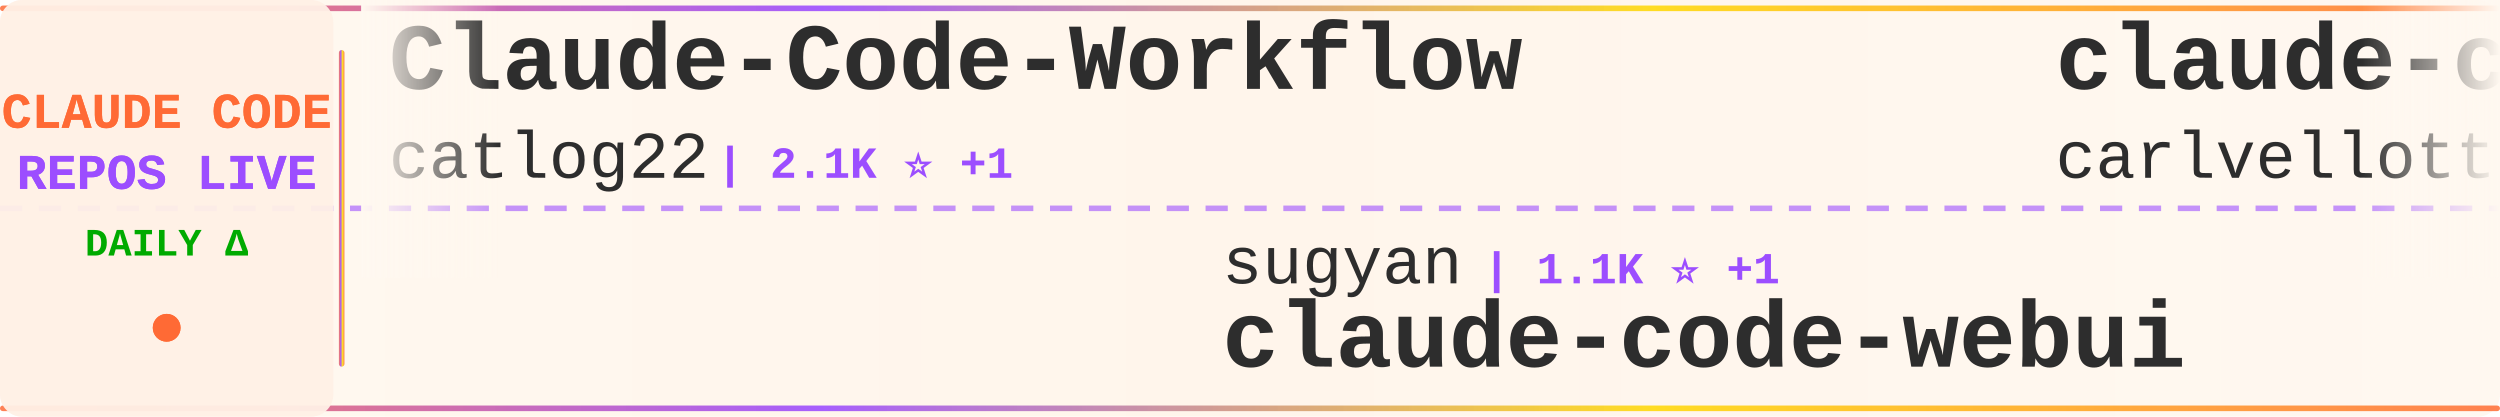
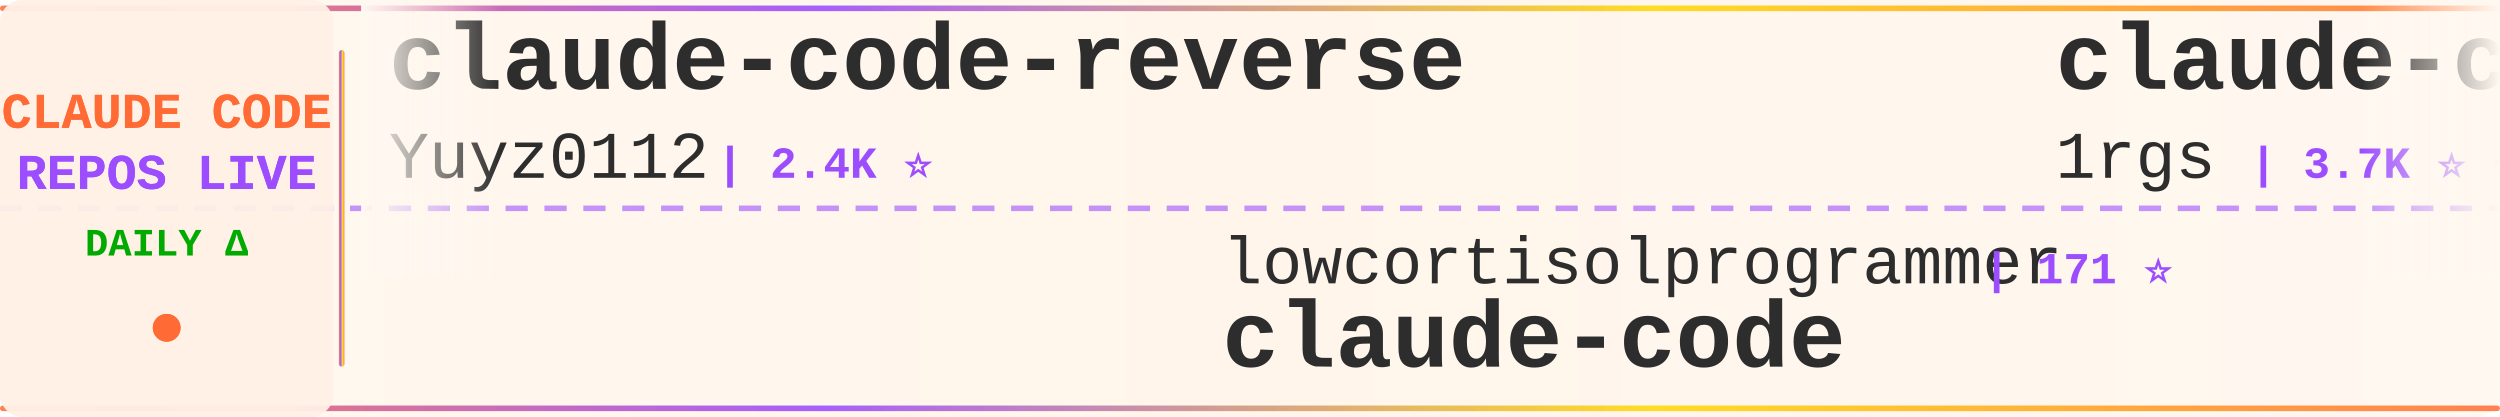
<svg xmlns="http://www.w3.org/2000/svg" width="900" height="150">
  <defs>
    <linearGradient id="tickerBg" x1="0%" y1="0%" x2="100%" y2="0%">
      <stop offset="0%" style="stop-color:#fff8f0;stop-opacity:0.98" />
      <stop offset="50%" style="stop-color:#fff5eb;stop-opacity:1" />
      <stop offset="100%" style="stop-color:#fff8f0;stop-opacity:0.98" />
    </linearGradient>
    <linearGradient id="borderGrad" x1="0%" y1="0%" x2="100%" y2="0%">
      <stop offset="0%" style="stop-color:#FF6B35;stop-opacity:0.85">
        <animate attributeName="stop-opacity" values="0.85;1;0.85" dur="2s" repeatCount="indefinite" />
      </stop>
      <stop offset="33%" style="stop-color:#9C4EFF;stop-opacity:0.9">
        <animate attributeName="stop-opacity" values="0.9;1;0.9" dur="2.2s" repeatCount="indefinite" />
      </stop>
      <stop offset="66%" style="stop-color:#FFD700;stop-opacity:0.85">
        <animate attributeName="stop-opacity" values="0.85;1;0.85" dur="1.8s" repeatCount="indefinite" />
      </stop>
      <stop offset="100%" style="stop-color:#FF6B35;stop-opacity:0.85">
        <animate attributeName="stop-opacity" values="0.85;1;0.85" dur="2s" repeatCount="indefinite" />
      </stop>
    </linearGradient>
    <filter id="textGlow">
      <feGaussianBlur stdDeviation="0.15" result="coloredBlur" />
      <feMerge>
        <feMergeNode in="coloredBlur" />
        <feMergeNode in="SourceGraphic" />
      </feMerge>
    </filter>
    <filter id="metricGlow">
      <feGaussianBlur stdDeviation="0.2" result="coloredBlur" />
      <feMerge>
        <feMergeNode in="coloredBlur" />
        <feMergeNode in="SourceGraphic" />
      </feMerge>
    </filter>
    <linearGradient id="leftFade" x1="0%" y1="0%" x2="100%" y2="0%">
      <stop offset="0%" style="stop-color:#fff8f0;stop-opacity:1" />
      <stop offset="100%" style="stop-color:#fff8f0;stop-opacity:0" />
    </linearGradient>
    <linearGradient id="rightFade" x1="0%" y1="0%" x2="100%" y2="0%">
      <stop offset="0%" style="stop-color:#fff8f0;stop-opacity:0" />
      <stop offset="100%" style="stop-color:#fff8f0;stop-opacity:1" />
    </linearGradient>
  </defs>
  <rect width="900" height="150" fill="url(#tickerBg)" rx="8" />
  <rect x="0" y="2" width="900" height="2" fill="url(#borderGrad)" rx="1" />
  <rect x="0" y="146" width="900" height="2" fill="url(#borderGrad)" rx="1" />
  <line x1="0" y1="75" x2="900" y2="75" stroke="#9C4EFF" stroke-width="2" stroke-dasharray="8 6" opacity="0.6" />
  <rect x="0" y="0" width="120" height="150" fill="#fff0e6" opacity="0.95" rx="8" />
  <text x="60" y="46" font-family="'Courier New', monospace" font-size="18" font-weight="bold" fill="#FF6B35" text-anchor="middle" filter="url(#textGlow)">
    CLAUDE CODE
  </text>
  <text x="60" y="68" font-family="'Courier New', monospace" font-size="18" font-weight="bold" fill="#9C4EFF" text-anchor="middle" filter="url(#textGlow)">
    REPOS LIVE
  </text>
  <text x="60" y="92" font-family="'Courier New', monospace" font-size="14" font-weight="bold" fill="#00aa00" text-anchor="middle">
    DAILY Δ
  </text>
  <circle cx="60" cy="118" r="5" fill="#FF6B35" filter="url(#metricGlow)">
    <animate attributeName="r" values="4;6;4" dur="1.5s" repeatCount="indefinite" />
    <animate attributeName="opacity" values="0.6;1;0.6" dur="1.5s" repeatCount="indefinite" />
  </circle>
  <rect x="122" y="18" width="2" height="114" fill="url(#borderGrad)" rx="1" />
  <clipPath id="tickerClip">
    <rect x="130" y="0" width="770" height="150" />
  </clipPath>
  <g clip-path="url(#tickerClip)">
    <g id="tickerItems">
      <animateTransform attributeName="transform" attributeType="XML" type="translate" from="0 0" to="-3000 0" dur="54s" repeatCount="indefinite" />
      <g transform="translate(0, 0)">
-         <text x="140" y="32" font-family="'Courier New', monospace" font-size="34" font-weight="bold" fill="#2d2d2d">Claude-Code-Workflow</text>
-         <text x="140" y="64" font-family="'Courier New', monospace" font-size="24" font-weight="normal" fill="#2d2d2d" opacity="1.0">catlog22</text>
-         <text x="258" y="64" font-family="'Courier New', monospace" font-size="16" font-weight="bold" fill="#9C4EFF"> | 2.1K ⭐ +1</text>
+         <text x="140" y="32" font-family="'Courier New', monospace" font-size="34" font-weight="bold" fill="#2d2d2d">claude-code-reverse</text>
+         <text x="140" y="64" font-family="'Courier New', monospace" font-size="24" font-weight="normal" fill="#2d2d2d" opacity="1.0">Yuyz0112</text>
+         <text x="258" y="64" font-family="'Courier New', monospace" font-size="16" font-weight="bold" fill="#9C4EFF"> | 2.4K ⭐</text>
      </g>
      <g transform="translate(300, 0)">
-         <text x="140" y="102" font-family="'Courier New', monospace" font-size="24" font-weight="normal" fill="#2d2d2d" opacity="1.0">sugyan</text>
-         <text x="234" y="102" font-family="'Courier New', monospace" font-size="16" font-weight="bold" fill="#9C4EFF"> | 1.1K ⭐ +1</text>
-         <text x="140" y="132" font-family="'Courier New', monospace" font-size="34" font-weight="bold" fill="#2d2d2d">claude-code-webui</text>
+         <text x="140" y="102" font-family="'Courier New', monospace" font-size="24" font-weight="normal" fill="#2d2d2d" opacity="1.0">lowcortisolprogrammer</text>
+         <text x="414" y="102" font-family="'Courier New', monospace" font-size="16" font-weight="bold" fill="#9C4EFF"> | 171 ⭐</text>
+         <text x="140" y="132" font-family="'Courier New', monospace" font-size="34" font-weight="bold" fill="#2d2d2d">claude-code</text>
      </g>
      <g transform="translate(600, 0)">
-         <text x="140" y="32" font-family="'Courier New', monospace" font-size="34" font-weight="bold" fill="#2d2d2d">claude-code-pm-course</text>
-         <text x="140" y="64" font-family="'Courier New', monospace" font-size="24" font-weight="normal" fill="#2d2d2d" opacity="1.0">carlvellotti</text>
-         <text x="306" y="64" font-family="'Courier New', monospace" font-size="16" font-weight="bold" fill="#9C4EFF"> | 2.1K ⭐ +1</text>
+         <text x="140" y="32" font-family="'Courier New', monospace" font-size="34" font-weight="bold" fill="#2d2d2d">claude-code-proxy</text>
+         <text x="140" y="64" font-family="'Courier New', monospace" font-size="24" font-weight="normal" fill="#2d2d2d" opacity="1.0">1rgs</text>
+         <text x="210" y="64" font-family="'Courier New', monospace" font-size="16" font-weight="bold" fill="#9C4EFF"> | 3.7K ⭐ +2</text>
      </g>
      <g transform="translate(900, 0)">
-         <text x="140" y="102" font-family="'Courier New', monospace" font-size="24" font-weight="normal" fill="#2d2d2d" opacity="1.0">andrew-kramer-inno</text>
-         <text x="378" y="102" font-family="'Courier New', monospace" font-size="16" font-weight="bold" fill="#9C4EFF"> | 589 ⭐</text>
-         <text x="140" y="132" font-family="'Courier New', monospace" font-size="34" font-weight="bold" fill="#2d2d2d">claude-code-source-build</text>
+         <text x="140" y="102" font-family="'Courier New', monospace" font-size="24" font-weight="normal" fill="#2d2d2d" opacity="1.0">Cranot</text>
+         <text x="234" y="102" font-family="'Courier New', monospace" font-size="16" font-weight="bold" fill="#9C4EFF"> | 2.8K ⭐ +1</text>
+         <text x="140" y="132" font-family="'Courier New', monospace" font-size="34" font-weight="bold" fill="#2d2d2d">claude-code-guide</text>
      </g>
      <g transform="translate(1200, 0)">
-         <text x="140" y="32" font-family="'Courier New', monospace" font-size="34" font-weight="bold" fill="#2d2d2d">learn-claude-code</text>
-         <text x="140" y="64" font-family="'Courier New', monospace" font-size="24" font-weight="normal" fill="#2d2d2d" opacity="1.0">shareAI-lab</text>
-         <text x="294" y="64" font-family="'Courier New', monospace" font-size="16" font-weight="bold" fill="#9C4EFF"> | 68.3K ⭐ +172</text>
+         <text x="140" y="32" font-family="'Courier New', monospace" font-size="34" font-weight="bold" fill="#2d2d2d">claude-code-my-workflow</text>
+         <text x="140" y="64" font-family="'Courier New', monospace" font-size="24" font-weight="normal" fill="#2d2d2d" opacity="1.0">pedrohcgs</text>
+         <text x="270" y="64" font-family="'Courier New', monospace" font-size="16" font-weight="bold" fill="#9C4EFF"> | 1.3K ⭐ +5</text>
      </g>
      <g transform="translate(1500, 0)">
-         <text x="140" y="102" font-family="'Courier New', monospace" font-size="24" font-weight="normal" fill="#2d2d2d" opacity="1.0">fuergaosi233</text>
-         <text x="306" y="102" font-family="'Courier New', monospace" font-size="16" font-weight="bold" fill="#9C4EFF"> | 2.7K ⭐ +3</text>
-         <text x="140" y="132" font-family="'Courier New', monospace" font-size="34" font-weight="bold" fill="#2d2d2d">claude-code-proxy</text>
+         <text x="140" y="102" font-family="'Courier New', monospace" font-size="24" font-weight="normal" fill="#2d2d2d" opacity="1.0">musistudio</text>
+         <text x="282" y="102" font-family="'Courier New', monospace" font-size="16" font-weight="bold" fill="#9C4EFF"> | 35.3K ⭐ +24</text>
+         <text x="140" y="132" font-family="'Courier New', monospace" font-size="34" font-weight="bold" fill="#2d2d2d">claude-code-router</text>
      </g>
      <g transform="translate(1800, 0)">
-         <text x="140" y="32" font-family="'Courier New', monospace" font-size="34" font-weight="bold" fill="#2d2d2d">claude-code-security-rev...</text>
-         <text x="140" y="64" font-family="'Courier New', monospace" font-size="24" font-weight="normal" fill="#2d2d2d" opacity="1.0">anthropics</text>
-         <text x="282" y="64" font-family="'Courier New', monospace" font-size="16" font-weight="bold" fill="#9C4EFF"> | 5.4K ⭐ +23</text>
+         <text x="140" y="32" font-family="'Courier New', monospace" font-size="34" font-weight="bold" fill="#2d2d2d">edmunds-claude-code</text>
+         <text x="140" y="64" font-family="'Courier New', monospace" font-size="24" font-weight="normal" fill="#2d2d2d" opacity="1.0">edmund-io</text>
+         <text x="270" y="64" font-family="'Courier New', monospace" font-size="16" font-weight="bold" fill="#9C4EFF"> | 1.5K ⭐ +2</text>
      </g>
      <g transform="translate(2100, 0)">
-         <text x="140" y="102" font-family="'Courier New', monospace" font-size="24" font-weight="normal" fill="#2d2d2d" opacity="1.0">affaan-m</text>
-         <text x="258" y="102" font-family="'Courier New', monospace" font-size="16" font-weight="bold" fill="#9C4EFF"> | 221.4K ⭐ +623</text>
-         <text x="140" y="132" font-family="'Courier New', monospace" font-size="34" font-weight="bold" fill="#2d2d2d">ECC</text>
+         <text x="140" y="102" font-family="'Courier New', monospace" font-size="24" font-weight="normal" fill="#2d2d2d" opacity="1.0">AprilNEA</text>
+         <text x="258" y="102" font-family="'Courier New', monospace" font-size="16" font-weight="bold" fill="#9C4EFF"> | 388 ⭐</text>
+         <text x="140" y="132" font-family="'Courier New', monospace" font-size="34" font-weight="bold" fill="#2d2d2d">claude-code-source</text>
      </g>
      <g transform="translate(2400, 0)">
-         <text x="140" y="32" font-family="'Courier New', monospace" font-size="34" font-weight="bold" fill="#2d2d2d">Claude-code</text>
-         <text x="140" y="64" font-family="'Courier New', monospace" font-size="24" font-weight="normal" fill="#2d2d2d" opacity="1.0">zstmfhy</text>
-         <text x="246" y="64" font-family="'Courier New', monospace" font-size="16" font-weight="bold" fill="#9C4EFF"> | 190 ⭐</text>
+         <text x="140" y="32" font-family="'Courier New', monospace" font-size="34" font-weight="bold" fill="#2d2d2d">claude-coder</text>
+         <text x="140" y="64" font-family="'Courier New', monospace" font-size="24" font-weight="normal" fill="#2d2d2d" opacity="1.0">kodu-ai</text>
+         <text x="246" y="64" font-family="'Courier New', monospace" font-size="16" font-weight="bold" fill="#9C4EFF"> | 5.3K ⭐</text>
      </g>
      <g transform="translate(2700, 0)">
-         <text x="140" y="102" font-family="'Courier New', monospace" font-size="24" font-weight="normal" fill="#2d2d2d" opacity="1.0">RichardAtCT</text>
-         <text x="294" y="102" font-family="'Courier New', monospace" font-size="16" font-weight="bold" fill="#9C4EFF"> | 2.7K ⭐ +4</text>
-         <text x="140" y="132" font-family="'Courier New', monospace" font-size="34" font-weight="bold" fill="#2d2d2d">claude-code-telegram</text>
+         <text x="140" y="102" font-family="'Courier New', monospace" font-size="24" font-weight="normal" fill="#2d2d2d" opacity="1.0">lorryjovens-hub</text>
+         <text x="342" y="102" font-family="'Courier New', monospace" font-size="16" font-weight="bold" fill="#9C4EFF"> | 1.7K ⭐ +2</text>
+         <text x="140" y="132" font-family="'Courier New', monospace" font-size="34" font-weight="bold" fill="#2d2d2d">claude-code-rust</text>
      </g>
      <g transform="translate(3000, 0)">
-         <text x="140" y="32" font-family="'Courier New', monospace" font-size="34" font-weight="bold" fill="#2d2d2d">Claude-Code-Workflow</text>
-         <text x="140" y="64" font-family="'Courier New', monospace" font-size="24" font-weight="normal" fill="#2d2d2d" opacity="1.0">catlog22</text>
-         <text x="258" y="64" font-family="'Courier New', monospace" font-size="16" font-weight="bold" fill="#9C4EFF"> | 2.1K ⭐ +1</text>
+         <text x="140" y="32" font-family="'Courier New', monospace" font-size="34" font-weight="bold" fill="#2d2d2d">claude-code-reverse</text>
+         <text x="140" y="64" font-family="'Courier New', monospace" font-size="24" font-weight="normal" fill="#2d2d2d" opacity="1.0">Yuyz0112</text>
+         <text x="258" y="64" font-family="'Courier New', monospace" font-size="16" font-weight="bold" fill="#9C4EFF"> | 2.4K ⭐</text>
      </g>
      <g transform="translate(3300, 0)">
-         <text x="140" y="102" font-family="'Courier New', monospace" font-size="24" font-weight="normal" fill="#2d2d2d" opacity="1.0">sugyan</text>
-         <text x="234" y="102" font-family="'Courier New', monospace" font-size="16" font-weight="bold" fill="#9C4EFF"> | 1.1K ⭐ +1</text>
-         <text x="140" y="132" font-family="'Courier New', monospace" font-size="34" font-weight="bold" fill="#2d2d2d">claude-code-webui</text>
+         <text x="140" y="102" font-family="'Courier New', monospace" font-size="24" font-weight="normal" fill="#2d2d2d" opacity="1.0">lowcortisolprogrammer</text>
+         <text x="414" y="102" font-family="'Courier New', monospace" font-size="16" font-weight="bold" fill="#9C4EFF"> | 171 ⭐</text>
+         <text x="140" y="132" font-family="'Courier New', monospace" font-size="34" font-weight="bold" fill="#2d2d2d">claude-code</text>
      </g>
      <g transform="translate(3600, 0)">
-         <text x="140" y="32" font-family="'Courier New', monospace" font-size="34" font-weight="bold" fill="#2d2d2d">claude-code-pm-course</text>
-         <text x="140" y="64" font-family="'Courier New', monospace" font-size="24" font-weight="normal" fill="#2d2d2d" opacity="1.0">carlvellotti</text>
-         <text x="306" y="64" font-family="'Courier New', monospace" font-size="16" font-weight="bold" fill="#9C4EFF"> | 2.1K ⭐ +1</text>
+         <text x="140" y="32" font-family="'Courier New', monospace" font-size="34" font-weight="bold" fill="#2d2d2d">claude-code-proxy</text>
+         <text x="140" y="64" font-family="'Courier New', monospace" font-size="24" font-weight="normal" fill="#2d2d2d" opacity="1.0">1rgs</text>
+         <text x="210" y="64" font-family="'Courier New', monospace" font-size="16" font-weight="bold" fill="#9C4EFF"> | 3.7K ⭐ +2</text>
      </g>
      <g transform="translate(3900, 0)">
-         <text x="140" y="102" font-family="'Courier New', monospace" font-size="24" font-weight="normal" fill="#2d2d2d" opacity="1.0">andrew-kramer-inno</text>
-         <text x="378" y="102" font-family="'Courier New', monospace" font-size="16" font-weight="bold" fill="#9C4EFF"> | 589 ⭐</text>
-         <text x="140" y="132" font-family="'Courier New', monospace" font-size="34" font-weight="bold" fill="#2d2d2d">claude-code-source-build</text>
+         <text x="140" y="102" font-family="'Courier New', monospace" font-size="24" font-weight="normal" fill="#2d2d2d" opacity="1.0">Cranot</text>
+         <text x="234" y="102" font-family="'Courier New', monospace" font-size="16" font-weight="bold" fill="#9C4EFF"> | 2.8K ⭐ +1</text>
+         <text x="140" y="132" font-family="'Courier New', monospace" font-size="34" font-weight="bold" fill="#2d2d2d">claude-code-guide</text>
      </g>
    </g>
  </g>
  <rect x="130" y="0" width="50" height="100" fill="url(#leftFade)" />
  <rect x="850" y="0" width="50" height="100" fill="url(#rightFade)" />
</svg>
